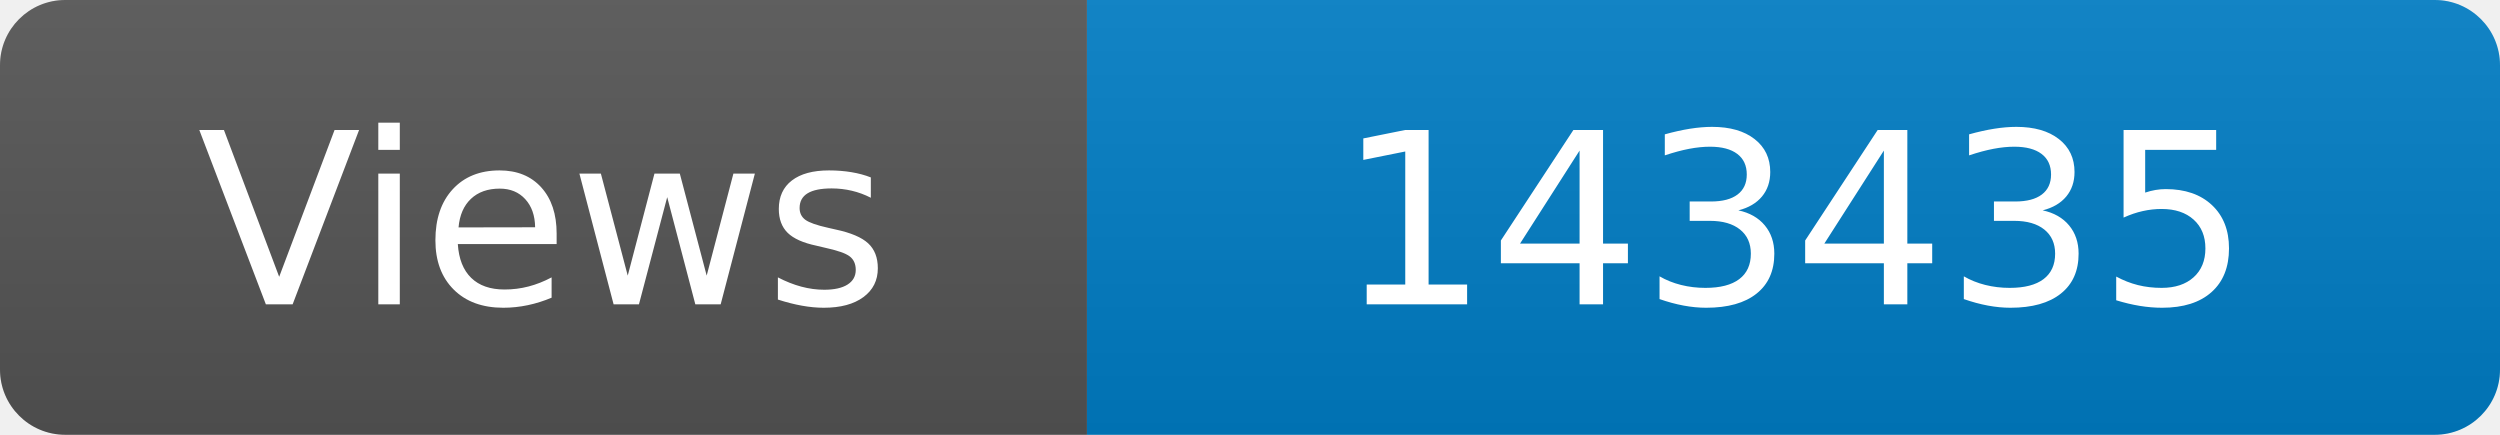
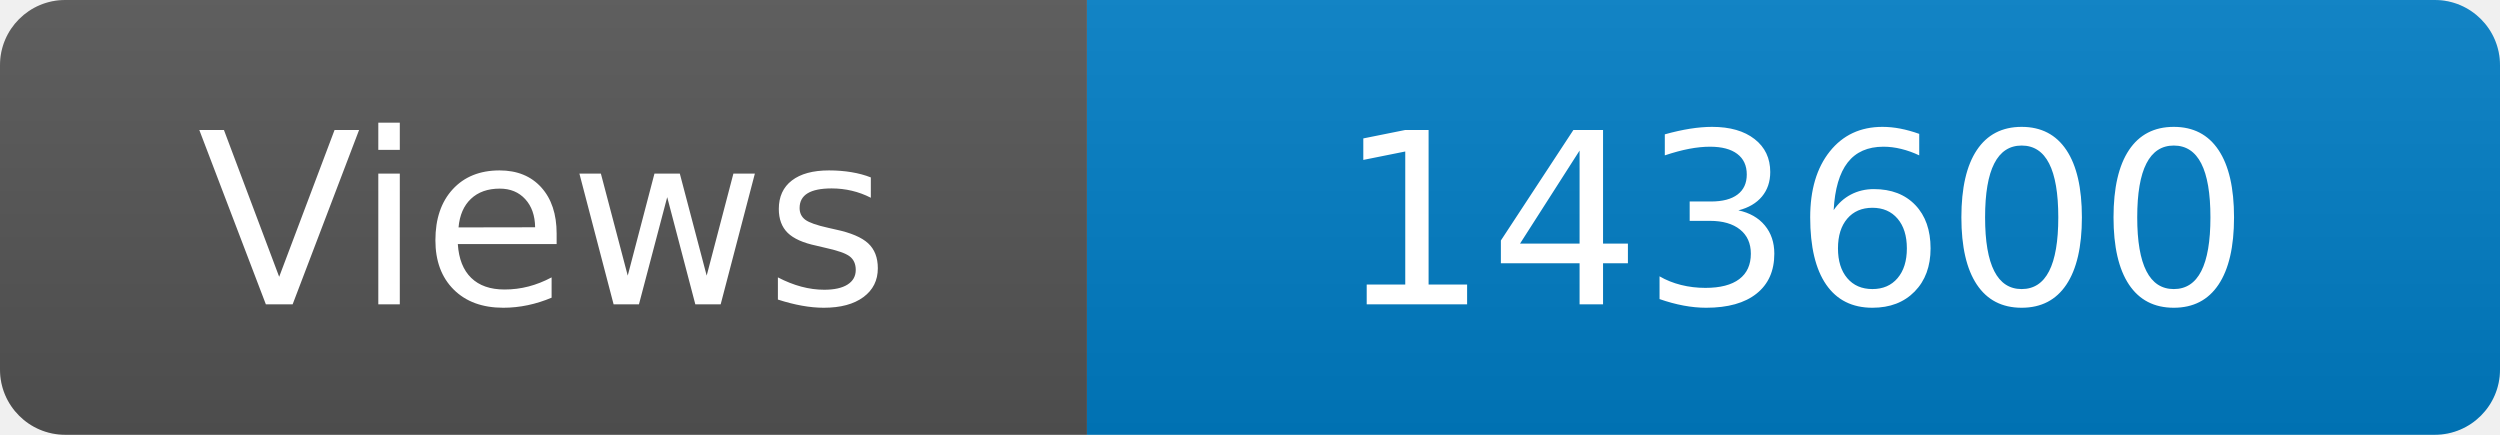
<svg xmlns="http://www.w3.org/2000/svg" width="115" height="20" role="img" aria-label="Maintained?: yes">
  <linearGradient id="s" x2="0" y2="100%">
    <stop offset="0" stop-color="#bbb" stop-opacity=".1" />
    <stop offset="1" stop-opacity=".1" />
  </linearGradient>
  <clipPath id="r">
    <rect width="115" height="20" rx="3" fill="#fff" />
  </clipPath>
  <g clip-path="url(#r)">
    <rect width="50" height="20" fill="#555" />
    <rect x="50" width="160" height="20" fill="#007ec6" />
    <rect width="115" height="20" fill="url(#s)" />
  </g>
  <g fill="#fff" text-anchor="middle" font-family="Verdana,Geneva,DejaVu Sans,sans-serif" font-size="110">
    <text x="250" y="140" transform="scale(.1)" fill="#fff">Views</text>
-     <text x="825" y="140" transform="scale(.1)" fill="#fff">143435</text>
+     <text x="825" y="140" transform="scale(.1)" fill="#fff">143600</text>
  </g>
</svg>
